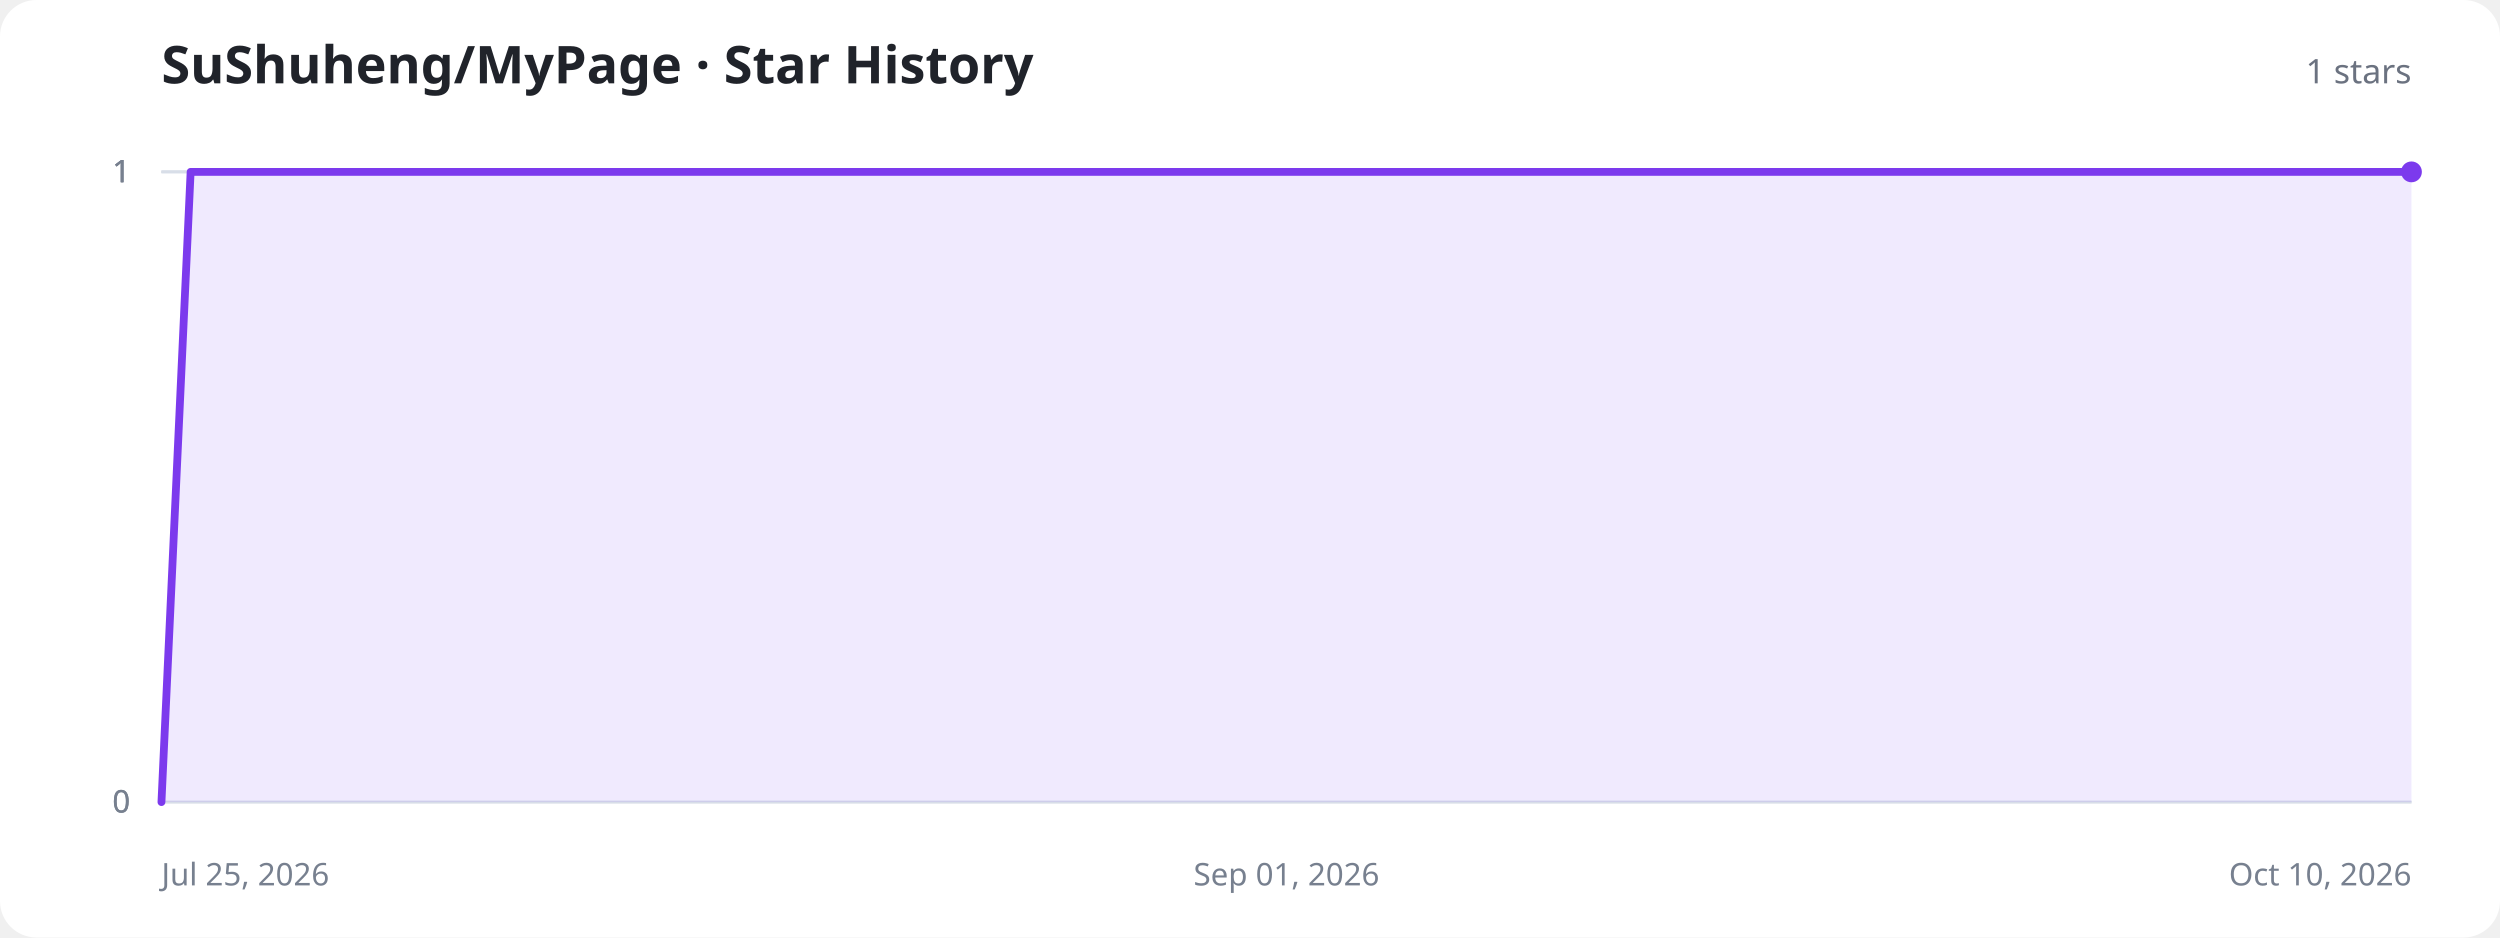
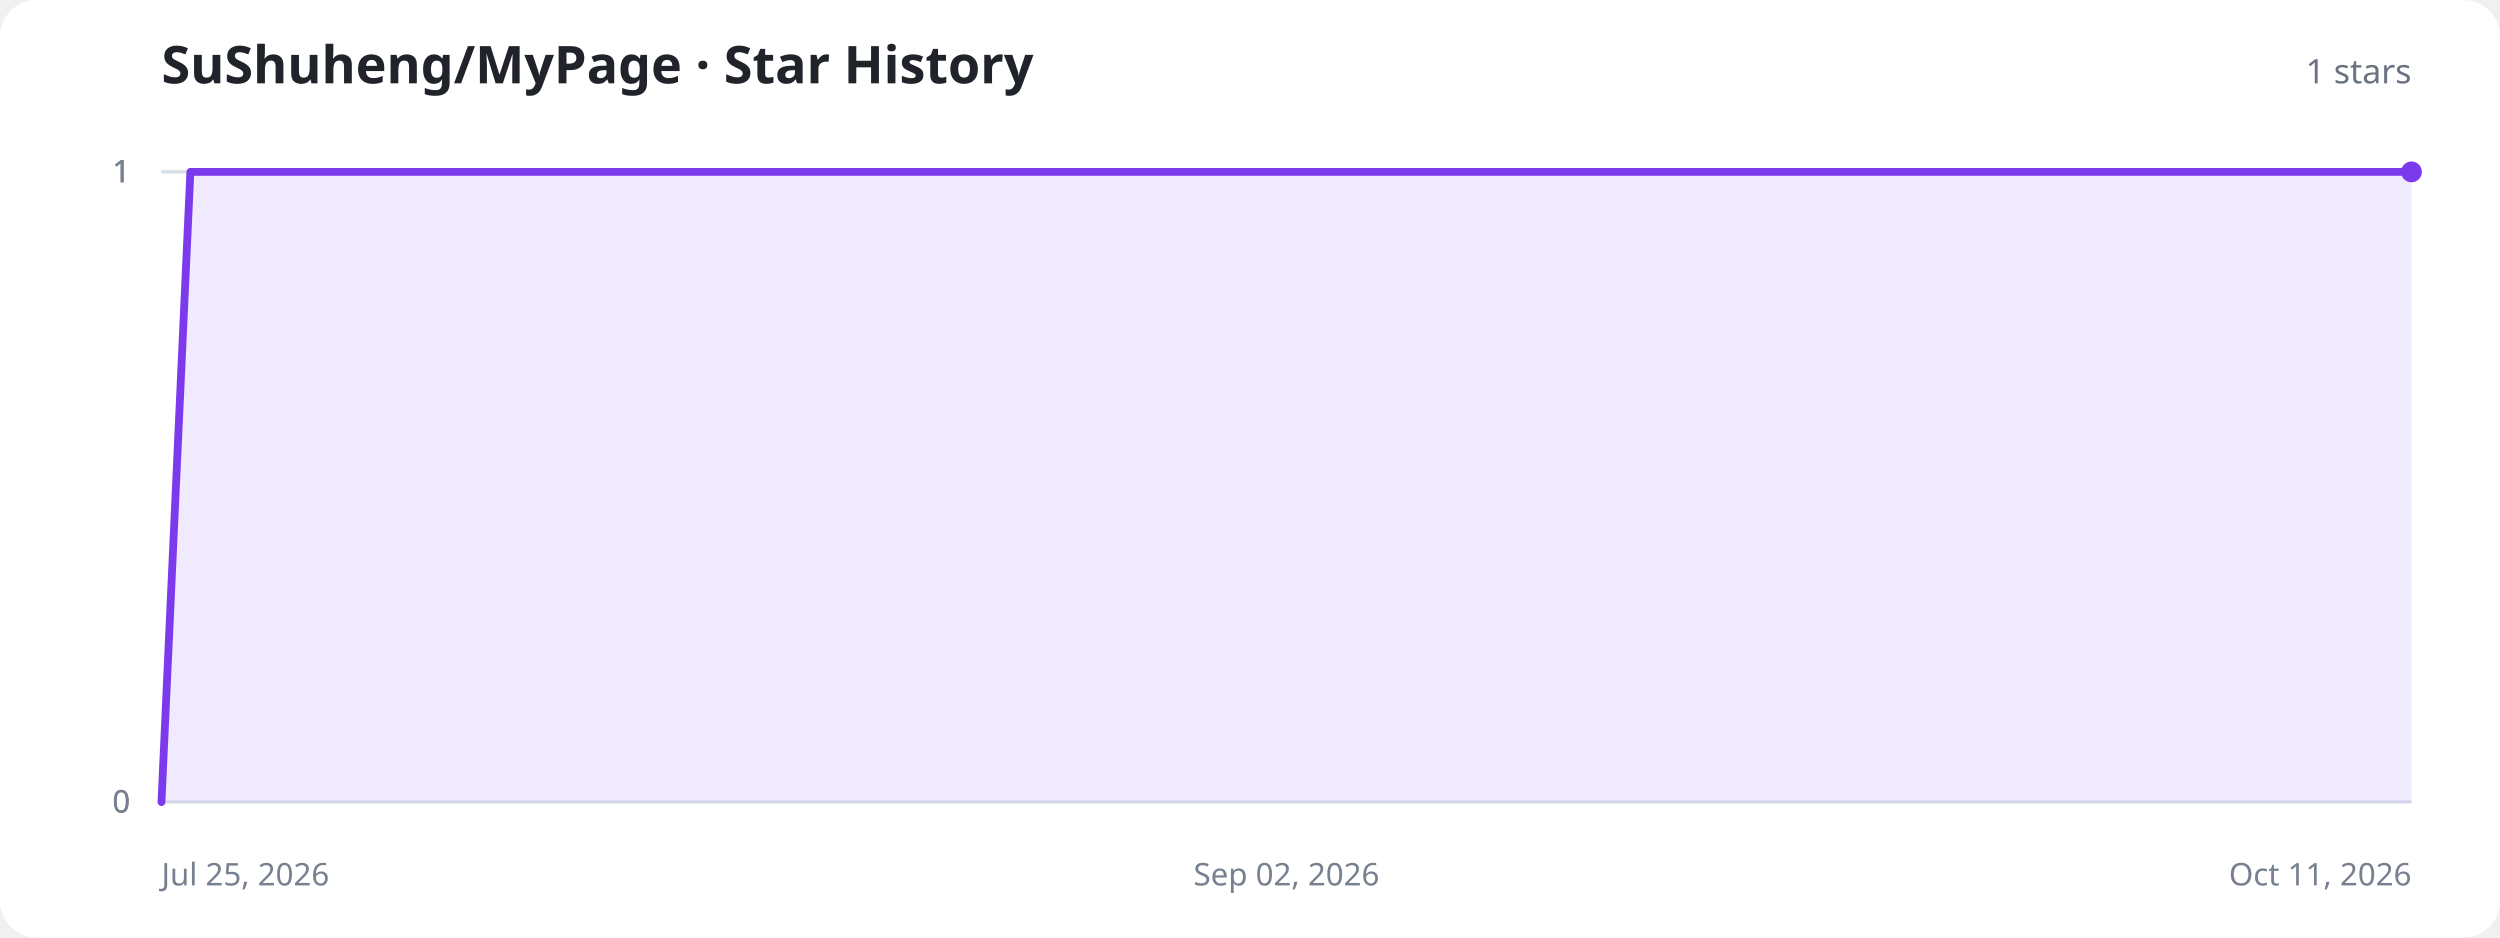
<svg xmlns="http://www.w3.org/2000/svg" width="960" height="360" viewBox="0 0 960 360" role="img" aria-labelledby="title description">
  <style>
    .background{fill:#fff}.title{fill:#20232a;font:700 20px system-ui,sans-serif}.total{fill:#6b7280;font:500 13px system-ui,sans-serif}.axis{stroke:#d8dee8;stroke-width:1}.label{fill:#77808f;font:12px system-ui,sans-serif}.area{fill:#8b5cf6;fill-opacity:.13}.line{fill:none;stroke:#7c3aed;stroke-width:3;stroke-linecap:round;stroke-linejoin:round}.dot{fill:#7c3aed}.empty{fill:#77808f;font:500 15px system-ui,sans-serif;text-anchor:middle}
    @media (prefers-color-scheme:dark){.background{fill:#11131a}.title{fill:#f3f4f6}.total,.label,.empty{fill:#9ca3af}.axis{stroke:#303543}.area{fill:#a78bfa;fill-opacity:.18}.line{stroke:#a78bfa}.dot{fill:#a78bfa}}
  </style>
  <rect class="background" width="960" height="360" rx="14" />
  <text class="title" x="62" y="32">SuShuheng/MyPage · Star History</text>
  <text class="total" x="926" y="32" text-anchor="end">1 stars</text>
  <line class="axis" x1="62" y1="308" x2="926" y2="308" />
  <text class="label" x="50" y="312" text-anchor="end">0</text>
  <line class="axis" x1="62" y1="308" x2="926" y2="308" />
  <text class="label" x="50" y="312" text-anchor="end">0</text>
  <line class="axis" x1="62" y1="66" x2="926" y2="66" />
  <text class="label" x="50" y="70" text-anchor="end">1</text>
  <line class="axis" x1="62" y1="66" x2="926" y2="66" />
  <text class="label" x="50" y="70" text-anchor="end">1</text>
  <line class="axis" x1="62" y1="66" x2="926" y2="66" />
  <text class="label" x="50" y="70" text-anchor="end">1</text>
  <text class="label" x="62" y="340" text-anchor="start">Jul 25, 2026</text>
-   <text class="label" x="494" y="340" text-anchor="middle">Sep 01, 2026</text>
-   <text class="label" x="926" y="340" text-anchor="end">Oct 10, 2026</text>
-   <path class="area" d="M62.0,308.0 L73.2,66.0 L84.4,66.0 L95.7,66.0 L106.9,66.0 L118.1,66.0 L129.3,66.0 L140.5,66.0 L151.8,66.0 L163.0,66.0 L174.2,66.0 L185.4,66.0 L196.6,66.0 L207.9,66.0 L219.1,66.0 L230.3,66.0 L241.5,66.0 L252.8,66.0 L264.0,66.0 L275.2,66.0 L286.4,66.0 L297.6,66.0 L308.9,66.0 L320.1,66.0 L331.3,66.0 L342.5,66.0 L353.7,66.0 L365.0,66.0 L376.2,66.0 L387.4,66.0 L398.6,66.0 L409.8,66.0 L421.1,66.0 L432.3,66.0 L443.5,66.0 L454.7,66.0 L465.9,66.0 L477.2,66.0 L488.4,66.0 L499.6,66.0 L510.8,66.0 L522.1,66.0 L533.3,66.0 L544.5,66.0 L555.7,66.0 L566.9,66.0 L578.2,66.0 L589.4,66.0 L600.6,66.0 L611.8,66.0 L623.0,66.0 L634.3,66.0 L645.5,66.0 L656.7,66.0 L667.9,66.0 L679.1,66.0 L690.4,66.0 L701.6,66.0 L712.8,66.0 L724.0,66.0 L735.2,66.0 L746.5,66.0 L757.7,66.0 L768.9,66.0 L780.1,66.0 L791.4,66.0 L802.6,66.0 L813.8,66.0 L825.0,66.0 L836.2,66.0 L847.5,66.0 L858.7,66.0 L869.9,66.0 L881.1,66.0 L892.3,66.0 L903.6,66.0 L914.8,66.0 L926.0,66.0 L926.0,308 L62.0,308 Z" />
-   <path class="line" d="M62.0,308.0 L73.2,66.0 L84.4,66.0 L95.7,66.0 L106.9,66.0 L118.1,66.0 L129.3,66.0 L140.5,66.0 L151.8,66.0 L163.0,66.0 L174.2,66.0 L185.4,66.0 L196.6,66.0 L207.9,66.0 L219.1,66.0 L230.3,66.0 L241.5,66.0 L252.8,66.0 L264.0,66.0 L275.2,66.0 L286.4,66.0 L297.6,66.0 L308.9,66.0 L320.1,66.0 L331.3,66.0 L342.5,66.0 L353.7,66.0 L365.0,66.0 L376.2,66.0 L387.4,66.0 L398.6,66.0 L409.8,66.0 L421.1,66.0 L432.3,66.0 L443.5,66.0 L454.7,66.0 L465.9,66.0 L477.2,66.0 L488.4,66.0 L499.6,66.0 L510.8,66.0 L522.1,66.0 L533.3,66.0 L544.5,66.0 L555.7,66.0 L566.9,66.0 L578.2,66.0 L589.4,66.0 L600.6,66.0 L611.8,66.0 L623.0,66.0 L634.3,66.0 L645.5,66.0 L656.7,66.0 L667.9,66.0 L679.1,66.0 L690.4,66.0 L701.6,66.0 L712.8,66.0 L724.0,66.0 L735.2,66.0 L746.5,66.0 L757.7,66.0 L768.9,66.0 L780.1,66.0 L791.4,66.0 L802.6,66.0 L813.8,66.0 L825.0,66.0 L836.2,66.0 L847.5,66.0 L858.7,66.0 L869.9,66.0 L881.1,66.0 L892.3,66.0 L903.6,66.0 L914.8,66.0 L926.0,66.0" />
+   <text class="label" x="494" y="340" text-anchor="middle">Sep 02, 2026</text>
+   <text class="label" x="926" y="340" text-anchor="end">Oct 11, 2026</text>
+   <path class="area" d="M62.0,308.0 L73.1,66.0 L84.2,66.0 L95.2,66.0 L106.3,66.0 L117.4,66.0 L128.5,66.0 L139.5,66.0 L150.6,66.0 L161.7,66.0 L172.8,66.0 L183.8,66.0 L194.9,66.0 L206.0,66.0 L217.1,66.0 L228.2,66.0 L239.2,66.0 L250.3,66.0 L261.4,66.0 L272.5,66.0 L283.5,66.0 L294.6,66.0 L305.7,66.0 L316.8,66.0 L327.8,66.0 L338.9,66.0 L350.0,66.0 L361.1,66.0 L372.2,66.0 L383.2,66.0 L394.3,66.0 L405.4,66.0 L416.5,66.0 L427.5,66.0 L438.6,66.0 L449.7,66.0 L460.8,66.0 L471.8,66.0 L482.9,66.0 L494.0,66.0 L505.1,66.0 L516.2,66.0 L527.2,66.0 L538.3,66.0 L549.4,66.0 L560.5,66.0 L571.5,66.0 L582.6,66.0 L593.7,66.0 L604.8,66.0 L615.8,66.0 L626.9,66.0 L638.0,66.0 L649.1,66.0 L660.2,66.0 L671.2,66.0 L682.3,66.0 L693.4,66.0 L704.5,66.0 L715.5,66.0 L726.6,66.0 L737.7,66.0 L748.8,66.0 L759.8,66.0 L770.9,66.0 L782.0,66.0 L793.1,66.0 L804.2,66.0 L815.2,66.0 L826.3,66.0 L837.4,66.0 L848.5,66.0 L859.5,66.0 L870.6,66.0 L881.7,66.0 L892.8,66.0 L903.8,66.0 L914.9,66.0 L926.0,66.0 L926.0,308 L62.0,308 Z" />
+   <path class="line" d="M62.0,308.0 L73.1,66.0 L84.2,66.0 L95.2,66.0 L106.3,66.0 L117.4,66.0 L128.5,66.0 L139.5,66.0 L150.6,66.0 L161.7,66.0 L172.8,66.0 L183.8,66.0 L194.9,66.0 L206.0,66.0 L217.1,66.0 L228.2,66.0 L239.2,66.0 L250.3,66.0 L261.4,66.0 L272.5,66.0 L283.5,66.0 L294.6,66.0 L305.7,66.0 L316.8,66.0 L327.8,66.0 L338.9,66.0 L350.0,66.0 L361.1,66.0 L372.2,66.0 L383.2,66.0 L394.3,66.0 L405.4,66.0 L416.5,66.0 L427.5,66.0 L438.6,66.0 L449.7,66.0 L460.8,66.0 L471.8,66.0 L482.9,66.0 L494.0,66.0 L505.1,66.0 L516.2,66.0 L527.2,66.0 L538.3,66.0 L549.4,66.0 L560.5,66.0 L571.5,66.0 L582.6,66.0 L593.7,66.0 L604.8,66.0 L615.8,66.0 L626.9,66.0 L638.0,66.0 L649.1,66.0 L660.2,66.0 L671.2,66.0 L682.3,66.0 L693.4,66.0 L704.5,66.0 L715.5,66.0 L726.6,66.0 L737.7,66.0 L748.8,66.0 L759.8,66.0 L770.9,66.0 L782.0,66.0 L793.1,66.0 L804.2,66.0 L815.2,66.0 L826.3,66.0 L837.4,66.0 L848.5,66.0 L859.5,66.0 L870.6,66.0 L881.7,66.0 L892.8,66.0 L903.8,66.0 L914.9,66.0 L926.0,66.0" />
  <circle class="dot" cx="926" cy="66" r="4" />
</svg>
